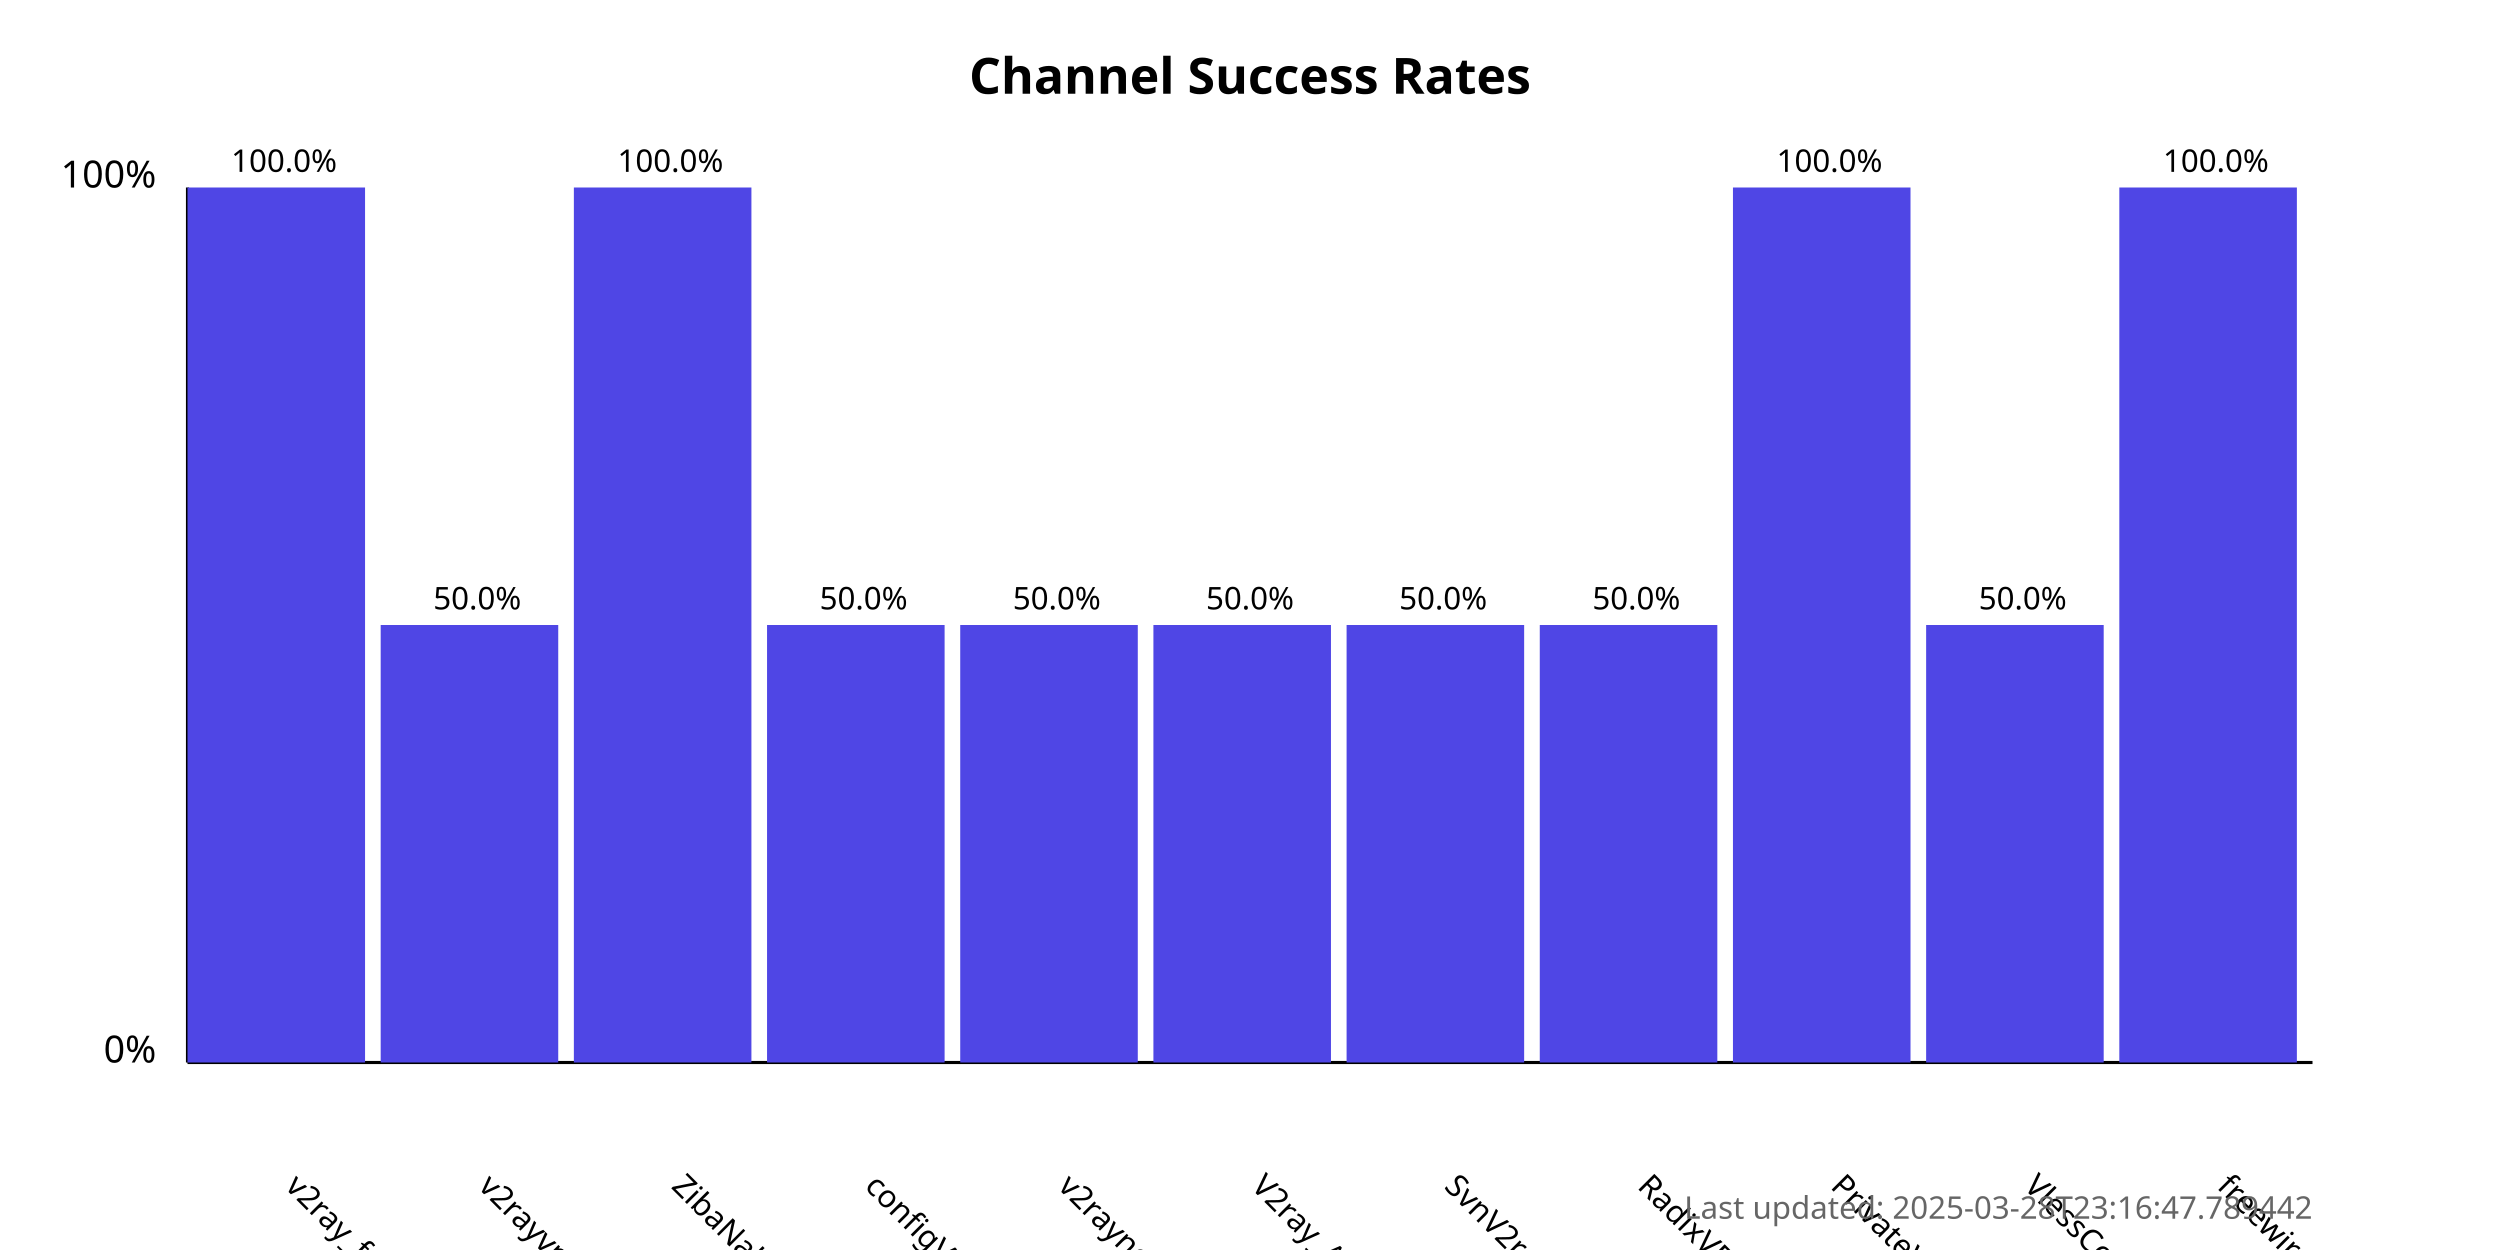
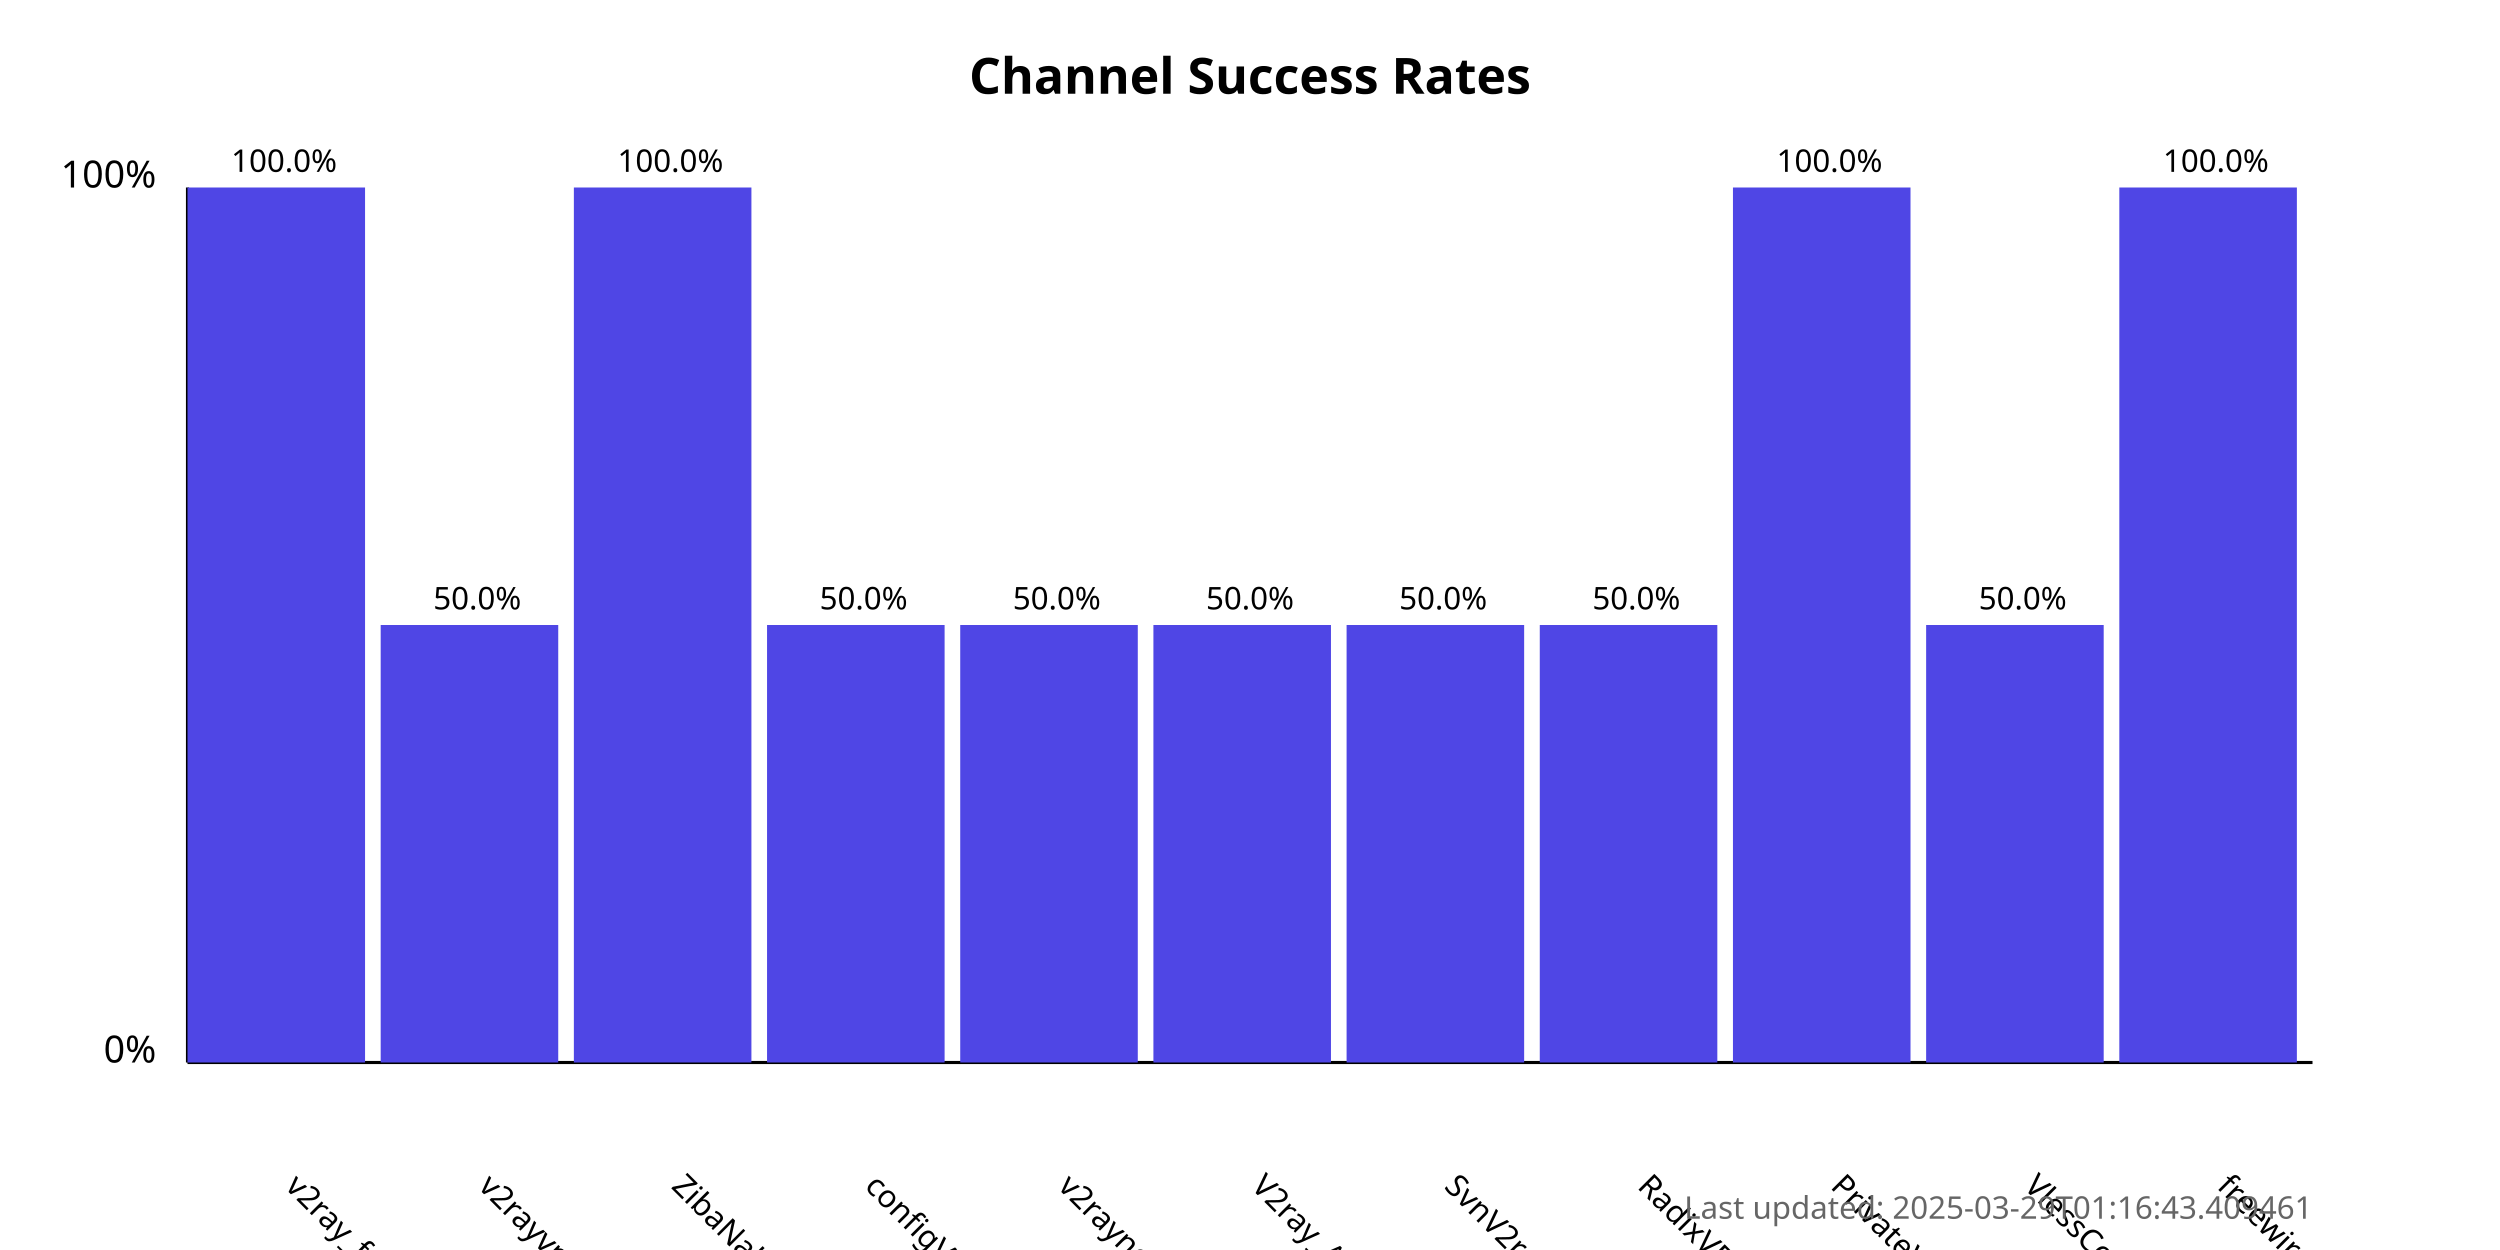
<svg xmlns="http://www.w3.org/2000/svg" width="800" height="400">
  <style>
            .chart-title { font: bold 16px sans-serif; }
            .axis-label { font: 12px sans-serif; }
            .tick-label { font: 10px sans-serif; }
            .bar { fill: #4f46e5; }
            .bar:hover { fill: #6366f1; }
            .timestamp { font: 10px sans-serif; fill: #666; }
        </style>
  <text x="400.0" y="30" text-anchor="middle" class="chart-title">
            Channel Success Rates
        </text>
  <line x1="60" y1="340" x2="60" y2="60" stroke="black" stroke-width="1" />
  <line x1="60" y1="340" x2="740" y2="340" stroke="black" stroke-width="1" />
  <text x="50" y="340" text-anchor="end" class="axis-label">0%</text>
  <text x="50" y="60" text-anchor="end" class="axis-label">100%</text>
  <g>
    <rect x="60" y="60.0" width="56.818" height="280.0" class="bar" />
    <text x="90.909" y="380" transform="rotate(45, 90.90909, 380)" text-anchor="start" class="tick-label">
                v2ray_free_conf
            </text>
    <text x="90.909" y="55.0" text-anchor="middle" class="tick-label">
                100.0%
            </text>
  </g>
  <g>
    <rect x="121.818" y="200.0" width="56.818" height="140.0" class="bar" />
    <text x="152.727" y="380" transform="rotate(45, 152.7273, 380)" text-anchor="start" class="tick-label">
                v2rayvpno
            </text>
    <text x="152.727" y="195.0" text-anchor="middle" class="tick-label">
                50.0%
            </text>
  </g>
  <g>
    <rect x="183.636" y="60.0" width="56.818" height="280.0" class="bar" />
    <text x="214.545" y="380" transform="rotate(45, 214.5455, 380)" text-anchor="start" class="tick-label">
                ZibaNabz
            </text>
    <text x="214.545" y="55.0" text-anchor="middle" class="tick-label">
                100.0%
            </text>
  </g>
  <g>
    <rect x="245.455" y="200.0" width="56.818" height="140.0" class="bar" />
    <text x="276.364" y="380" transform="rotate(45, 276.3636, 380)" text-anchor="start" class="tick-label">
                configV2rayForFree
            </text>
    <text x="276.364" y="195.0" text-anchor="middle" class="tick-label">
                50.0%
            </text>
  </g>
  <g>
    <rect x="307.273" y="200.0" width="56.818" height="140.0" class="bar" />
    <text x="338.182" y="380" transform="rotate(45, 338.1818, 380)" text-anchor="start" class="tick-label">
                v2rayngvpn
            </text>
    <text x="338.182" y="195.0" text-anchor="middle" class="tick-label">
                50.0%
            </text>
  </g>
  <g>
    <rect x="369.091" y="200.0" width="56.818" height="140.0" class="bar" />
    <text x="400.0" y="380" transform="rotate(45, 400.0, 380)" text-anchor="start" class="tick-label">
                V2ray_Alpha
            </text>
    <text x="400.0" y="195.0" text-anchor="middle" class="tick-label">
                50.0%
            </text>
  </g>
  <g>
    <rect x="430.909" y="200.0" width="56.818" height="140.0" class="bar" />
    <text x="461.818" y="380" transform="rotate(45, 461.8182, 380)" text-anchor="start" class="tick-label">
                SvnV2ray
            </text>
    <text x="461.818" y="195.0" text-anchor="middle" class="tick-label">
                50.0%
            </text>
  </g>
  <g>
    <rect x="492.727" y="200.0" width="56.818" height="140.0" class="bar" />
    <text x="523.636" y="380" transform="rotate(45, 523.6364, 380)" text-anchor="start" class="tick-label">
                RadixVPN
            </text>
    <text x="523.636" y="195.0" text-anchor="middle" class="tick-label">
                50.0%
            </text>
  </g>
  <g>
    <rect x="554.545" y="60.0" width="56.818" height="280.0" class="bar" />
    <text x="585.455" y="380" transform="rotate(45, 585.4545, 380)" text-anchor="start" class="tick-label">
                PrivateVPNs
            </text>
    <text x="585.455" y="55.0" text-anchor="middle" class="tick-label">
                100.0%
            </text>
  </g>
  <g>
    <rect x="616.364" y="200.0" width="56.818" height="140.0" class="bar" />
    <text x="647.273" y="380" transform="rotate(45, 647.2727, 380)" text-anchor="start" class="tick-label">
                VlessConfig
            </text>
    <text x="647.273" y="195.0" text-anchor="middle" class="tick-label">
                50.0%
            </text>
  </g>
  <g>
    <rect x="678.182" y="60.0" width="56.818" height="280.0" class="bar" />
    <text x="709.091" y="380" transform="rotate(45, 709.0909, 380)" text-anchor="start" class="tick-label">
                freewireguard
            </text>
    <text x="709.091" y="55.0" text-anchor="middle" class="tick-label">
                100.0%
            </text>
  </g>
  <text x="740" y="390" text-anchor="end" class="timestamp">
-             Last updated: 2025-03-28T23:16:47.789442
+             Last updated: 2025-03-29T01:16:43.409461
        </text>
</svg>
